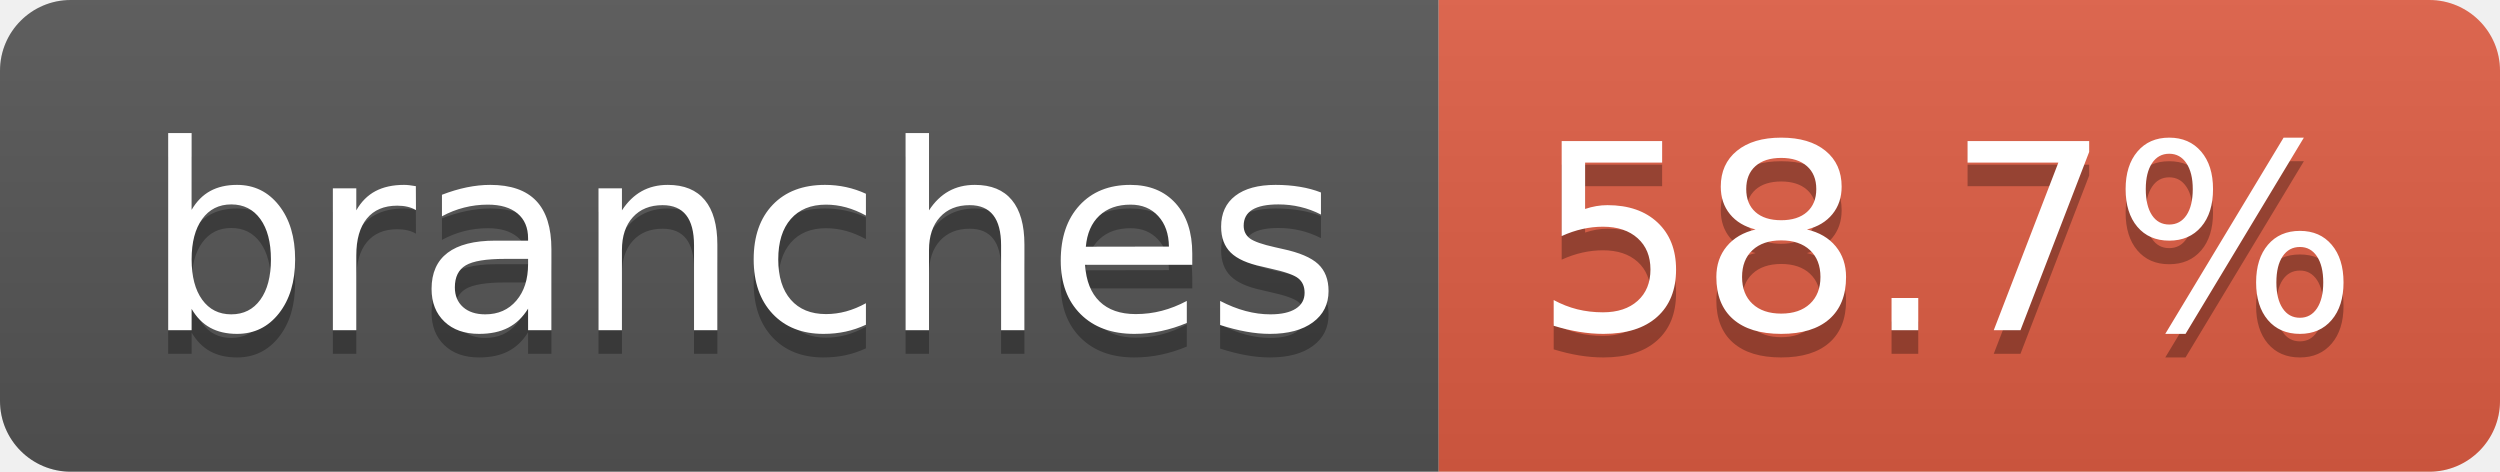
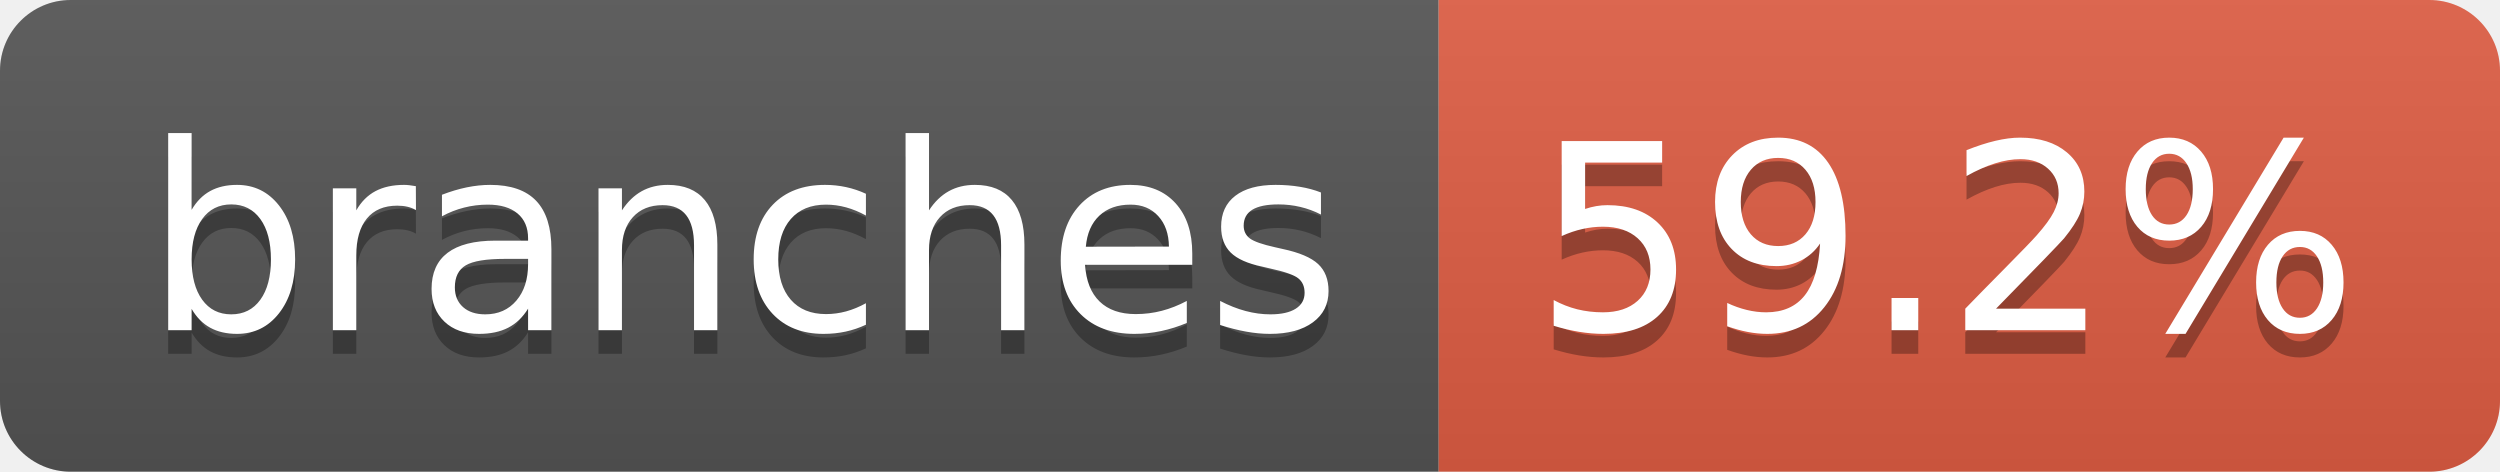
- <svg xmlns="http://www.w3.org/2000/svg" width="106" height="20" role="img" aria-label="branches: 58.7%">
+ <svg xmlns="http://www.w3.org/2000/svg" width="106" height="20" role="img" aria-label="branches: 59.2%">
  <linearGradient id="s" x2="0" y2="100%">
    <stop offset="0" stop-color="#bbb" stop-opacity=".1" />
    <stop offset="1" stop-opacity=".1" />
  </linearGradient>
  <clipPath id="r">
    <rect width="106" height="20" rx="3" fill="#fff" />
  </clipPath>
  <g clip-path="url(#r)">
    <rect width="61" height="20" fill="#555" />
    <rect x="61" width="45" height="20" fill="#e05d44" />
    <rect width="106" height="20" fill="url(#s)" />
  </g>
  <g fill="#fff" text-anchor="middle" font-family="Verdana,Geneva,DejaVu Sans,sans-serif" text-rendering="geometricPrecision" font-size="110">
    <text aria-hidden="true" x="315" y="150" fill="#010101" fill-opacity=".3" transform="scale(.1)" textLength="507">branches</text>
    <text x="315" y="140" transform="scale(.1)" fill="#fff" textLength="507">branches</text>
-     <text aria-hidden="true" x="825" y="150" fill="#010101" fill-opacity=".3" transform="scale(.1)" textLength="350">58.7%</text>
-     <text x="825" y="140" transform="scale(.1)" fill="#fff" textLength="350">58.7%</text>
+     <text aria-hidden="true" x="825" y="150" fill="#010101" fill-opacity=".3" transform="scale(.1)" textLength="350">59.2%</text>
+     <text x="825" y="140" transform="scale(.1)" fill="#fff" textLength="350">59.2%</text>
  </g>
</svg>
